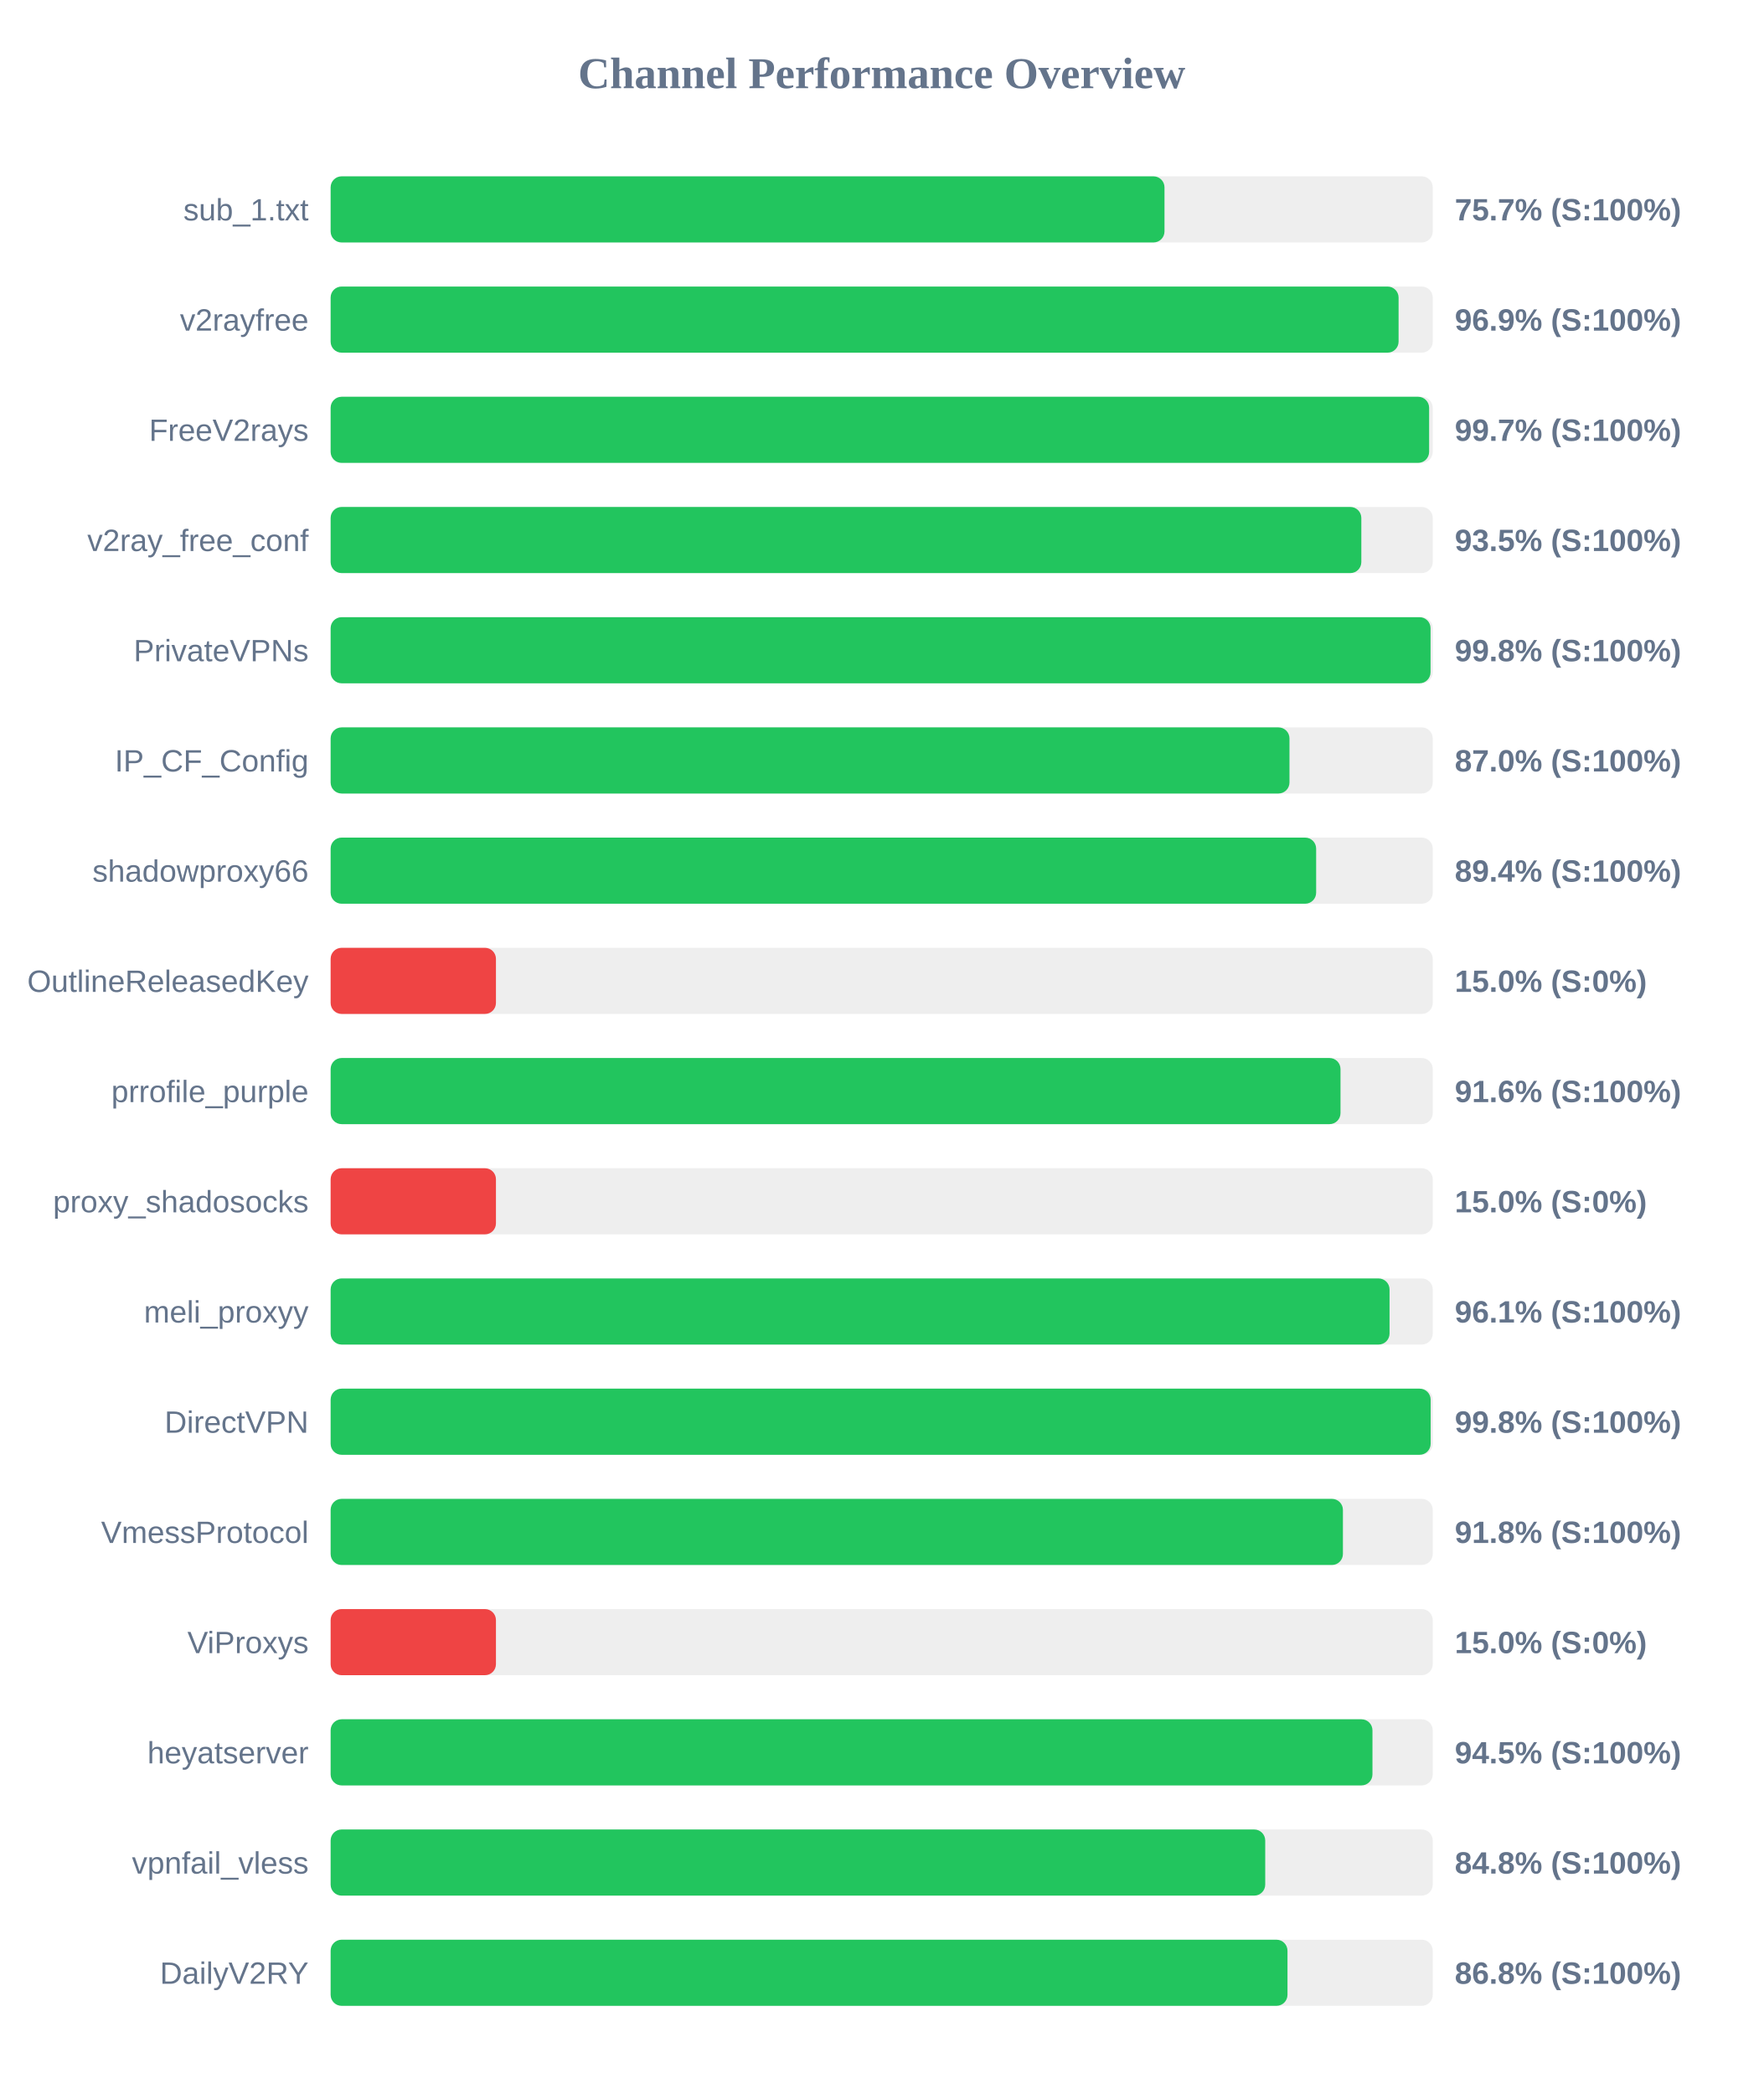
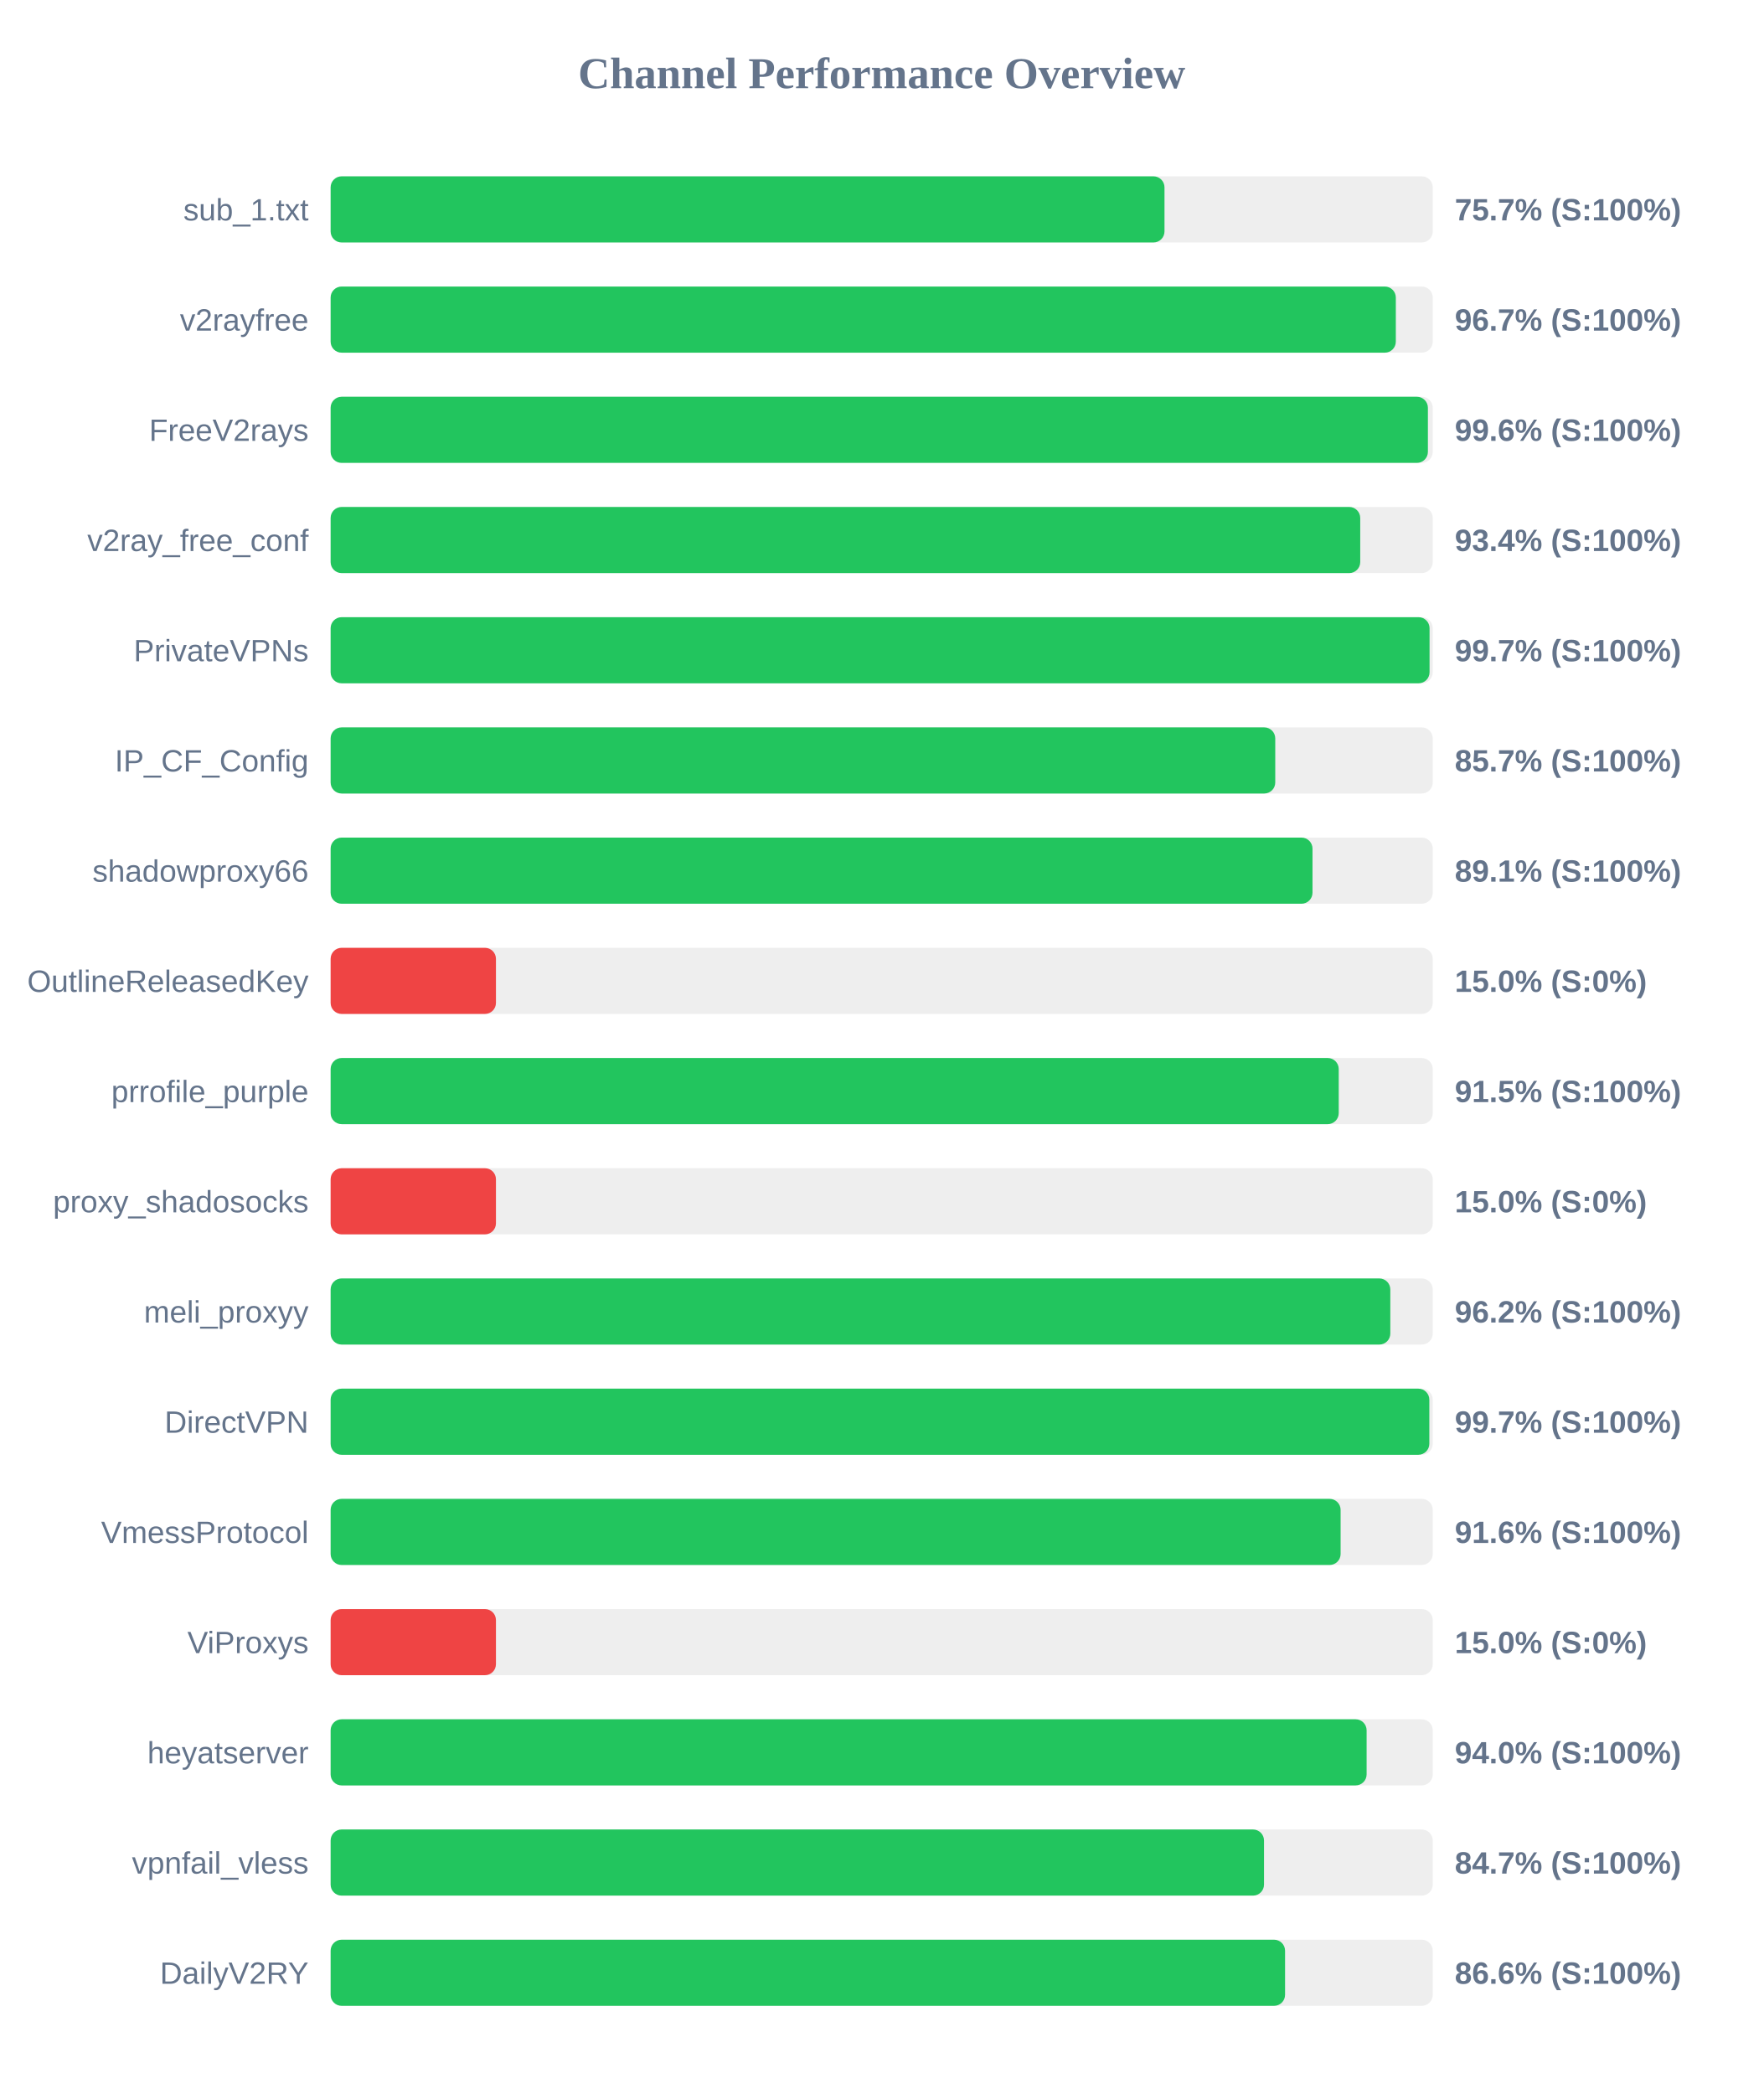
<svg xmlns="http://www.w3.org/2000/svg" width="800" height="950" version="1.1">
  <style>
        .row { font: 14px Arial; fill: #64748b; }
        .score { font: bold 14px Arial; fill: #64748b; }
    </style>
  <text x="400" y="40" text-anchor="middle" font-size="20px" font-weight="bold" fill="#64748b">Channel Performance Overview</text>
  <rect x="150" y="80" width="500" height="30" fill="#eee" rx="5" />
  <rect x="150" y="80" width="378.3" height="30" fill="#22c55e" rx="5" />
  <text x="140" y="100" text-anchor="end" class="row">sub_1.txt</text>
  <text x="660" y="100" text-anchor="start" class="score">75.7% (S:100%)</text>
  <rect x="150" y="130" width="500" height="30" fill="#eee" rx="5" />
-   <rect x="150" y="130" width="484.5" height="30" fill="#22c55e" rx="5" />
+   <rect x="150" y="130" width="483.25" height="30" fill="#22c55e" rx="5" />
  <text x="140" y="150" text-anchor="end" class="row">v2rayfree</text>
-   <text x="660" y="150" text-anchor="start" class="score">96.9% (S:100%)</text>
+   <text x="660" y="150" text-anchor="start" class="score">96.7% (S:100%)</text>
  <rect x="150" y="180" width="500" height="30" fill="#eee" rx="5" />
-   <rect x="150" y="180" width="498.35" height="30" fill="#22c55e" rx="5" />
+   <rect x="150" y="180" width="497.8" height="30" fill="#22c55e" rx="5" />
  <text x="140" y="200" text-anchor="end" class="row">FreeV2rays</text>
-   <text x="660" y="200" text-anchor="start" class="score">99.7% (S:100%)</text>
+   <text x="660" y="200" text-anchor="start" class="score">99.6% (S:100%)</text>
  <rect x="150" y="230" width="500" height="30" fill="#eee" rx="5" />
-   <rect x="150" y="230" width="467.6" height="30" fill="#22c55e" rx="5" />
+   <rect x="150" y="230" width="467.1" height="30" fill="#22c55e" rx="5" />
  <text x="140" y="250" text-anchor="end" class="row">v2ray_free_conf</text>
-   <text x="660" y="250" text-anchor="start" class="score">93.5% (S:100%)</text>
+   <text x="660" y="250" text-anchor="start" class="score">93.4% (S:100%)</text>
  <rect x="150" y="280" width="500" height="30" fill="#eee" rx="5" />
-   <rect x="150" y="280" width="499.0" height="30" fill="#22c55e" rx="5" />
+   <rect x="150" y="280" width="498.55" height="30" fill="#22c55e" rx="5" />
  <text x="140" y="300" text-anchor="end" class="row">PrivateVPNs</text>
-   <text x="660" y="300" text-anchor="start" class="score">99.8% (S:100%)</text>
+   <text x="660" y="300" text-anchor="start" class="score">99.7% (S:100%)</text>
  <rect x="150" y="330" width="500" height="30" fill="#eee" rx="5" />
-   <rect x="150" y="330" width="435.0" height="30" fill="#22c55e" rx="5" />
+   <rect x="150" y="330" width="428.55" height="30" fill="#22c55e" rx="5" />
  <text x="140" y="350" text-anchor="end" class="row">IP_CF_Config</text>
-   <text x="660" y="350" text-anchor="start" class="score">87.0% (S:100%)</text>
+   <text x="660" y="350" text-anchor="start" class="score">85.7% (S:100%)</text>
  <rect x="150" y="380" width="500" height="30" fill="#eee" rx="5" />
-   <rect x="150" y="380" width="447.1" height="30" fill="#22c55e" rx="5" />
+   <rect x="150" y="380" width="445.45" height="30" fill="#22c55e" rx="5" />
  <text x="140" y="400" text-anchor="end" class="row">shadowproxy66</text>
-   <text x="660" y="400" text-anchor="start" class="score">89.4% (S:100%)</text>
+   <text x="660" y="400" text-anchor="start" class="score">89.1% (S:100%)</text>
  <rect x="150" y="430" width="500" height="30" fill="#eee" rx="5" />
  <rect x="150" y="430" width="75.0" height="30" fill="#ef4444" rx="5" />
  <text x="140" y="450" text-anchor="end" class="row">OutlineReleasedKey</text>
  <text x="660" y="450" text-anchor="start" class="score">15.0% (S:0%)</text>
  <rect x="150" y="480" width="500" height="30" fill="#eee" rx="5" />
-   <rect x="150" y="480" width="458.15" height="30" fill="#22c55e" rx="5" />
+   <rect x="150" y="480" width="457.35" height="30" fill="#22c55e" rx="5" />
  <text x="140" y="500" text-anchor="end" class="row">prrofile_purple</text>
-   <text x="660" y="500" text-anchor="start" class="score">91.6% (S:100%)</text>
+   <text x="660" y="500" text-anchor="start" class="score">91.5% (S:100%)</text>
  <rect x="150" y="530" width="500" height="30" fill="#eee" rx="5" />
  <rect x="150" y="530" width="75.0" height="30" fill="#ef4444" rx="5" />
  <text x="140" y="550" text-anchor="end" class="row">proxy_shadosocks</text>
  <text x="660" y="550" text-anchor="start" class="score">15.0% (S:0%)</text>
  <rect x="150" y="580" width="500" height="30" fill="#eee" rx="5" />
-   <rect x="150" y="580" width="480.4" height="30" fill="#22c55e" rx="5" />
+   <rect x="150" y="580" width="480.75" height="30" fill="#22c55e" rx="5" />
  <text x="140" y="600" text-anchor="end" class="row">meli_proxyy</text>
-   <text x="660" y="600" text-anchor="start" class="score">96.1% (S:100%)</text>
+   <text x="660" y="600" text-anchor="start" class="score">96.2% (S:100%)</text>
  <rect x="150" y="630" width="500" height="30" fill="#eee" rx="5" />
-   <rect x="150" y="630" width="499.05" height="30" fill="#22c55e" rx="5" />
+   <rect x="150" y="630" width="498.45" height="30" fill="#22c55e" rx="5" />
  <text x="140" y="650" text-anchor="end" class="row">DirectVPN</text>
-   <text x="660" y="650" text-anchor="start" class="score">99.8% (S:100%)</text>
+   <text x="660" y="650" text-anchor="start" class="score">99.7% (S:100%)</text>
  <rect x="150" y="680" width="500" height="30" fill="#eee" rx="5" />
-   <rect x="150" y="680" width="459.25" height="30" fill="#22c55e" rx="5" />
+   <rect x="150" y="680" width="458.2" height="30" fill="#22c55e" rx="5" />
  <text x="140" y="700" text-anchor="end" class="row">VmessProtocol</text>
-   <text x="660" y="700" text-anchor="start" class="score">91.8% (S:100%)</text>
+   <text x="660" y="700" text-anchor="start" class="score">91.6% (S:100%)</text>
  <rect x="150" y="730" width="500" height="30" fill="#eee" rx="5" />
  <rect x="150" y="730" width="75.0" height="30" fill="#ef4444" rx="5" />
  <text x="140" y="750" text-anchor="end" class="row">ViProxys</text>
  <text x="660" y="750" text-anchor="start" class="score">15.0% (S:0%)</text>
  <rect x="150" y="780" width="500" height="30" fill="#eee" rx="5" />
-   <rect x="150" y="780" width="472.65" height="30" fill="#22c55e" rx="5" />
+   <rect x="150" y="780" width="470.0" height="30" fill="#22c55e" rx="5" />
  <text x="140" y="800" text-anchor="end" class="row">heyatserver</text>
-   <text x="660" y="800" text-anchor="start" class="score">94.5% (S:100%)</text>
+   <text x="660" y="800" text-anchor="start" class="score">94.0% (S:100%)</text>
  <rect x="150" y="830" width="500" height="30" fill="#eee" rx="5" />
-   <rect x="150" y="830" width="424.0" height="30" fill="#22c55e" rx="5" />
+   <rect x="150" y="830" width="423.45" height="30" fill="#22c55e" rx="5" />
  <text x="140" y="850" text-anchor="end" class="row">vpnfail_vless</text>
-   <text x="660" y="850" text-anchor="start" class="score">84.8% (S:100%)</text>
+   <text x="660" y="850" text-anchor="start" class="score">84.7% (S:100%)</text>
  <rect x="150" y="880" width="500" height="30" fill="#eee" rx="5" />
-   <rect x="150" y="880" width="434.1" height="30" fill="#22c55e" rx="5" />
+   <rect x="150" y="880" width="433.0" height="30" fill="#22c55e" rx="5" />
  <text x="140" y="900" text-anchor="end" class="row">DailyV2RY</text>
-   <text x="660" y="900" text-anchor="start" class="score">86.8% (S:100%)</text>
+   <text x="660" y="900" text-anchor="start" class="score">86.6% (S:100%)</text>
</svg>
